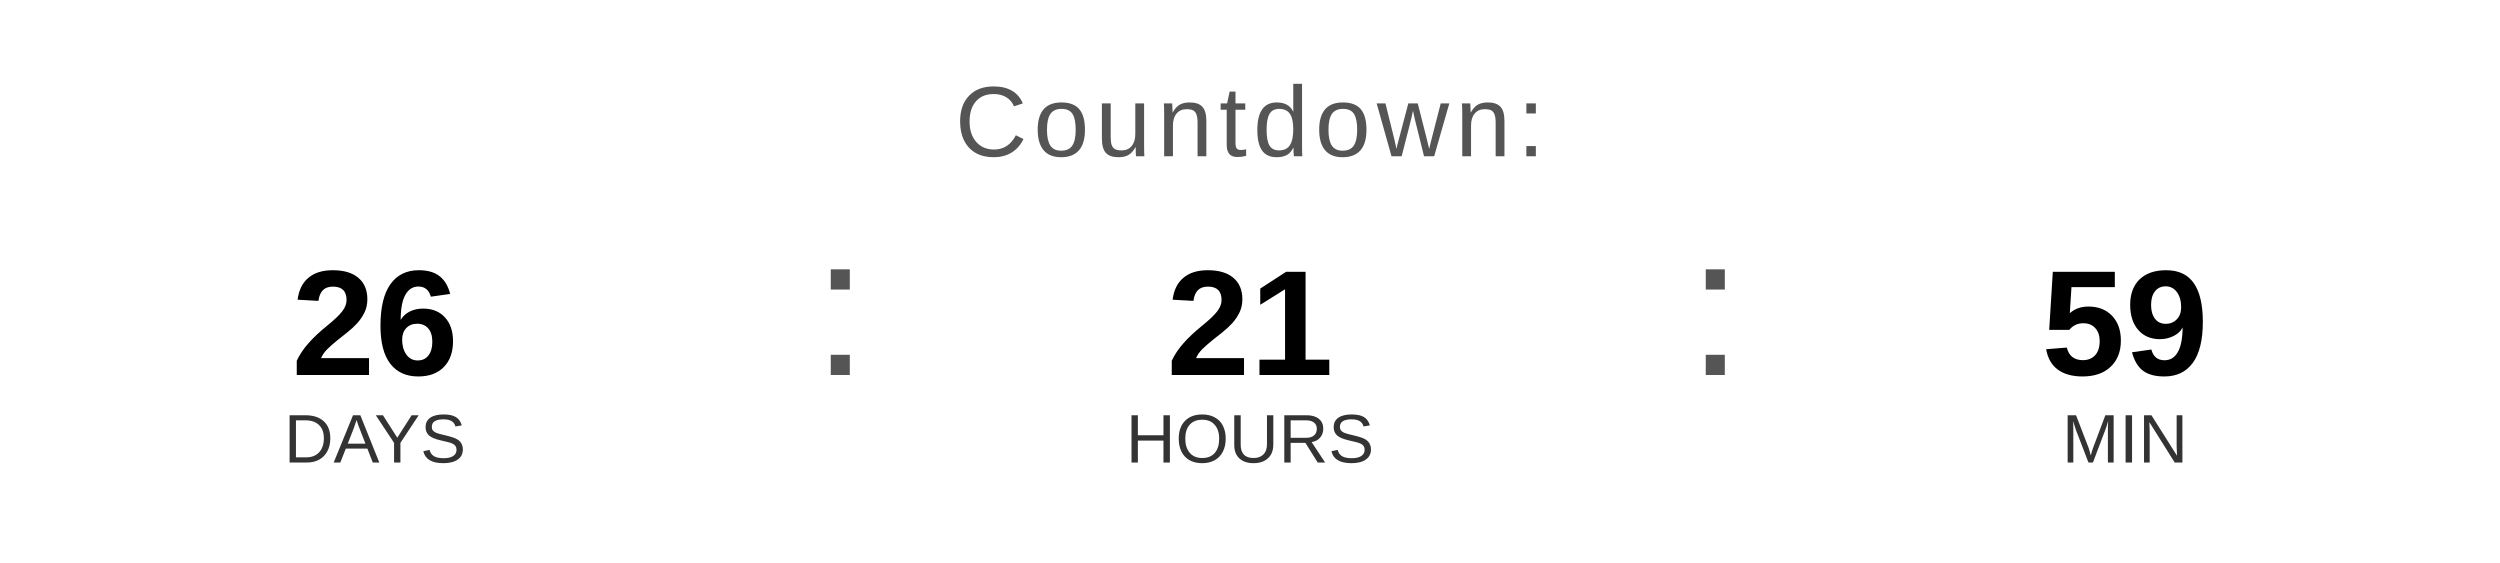
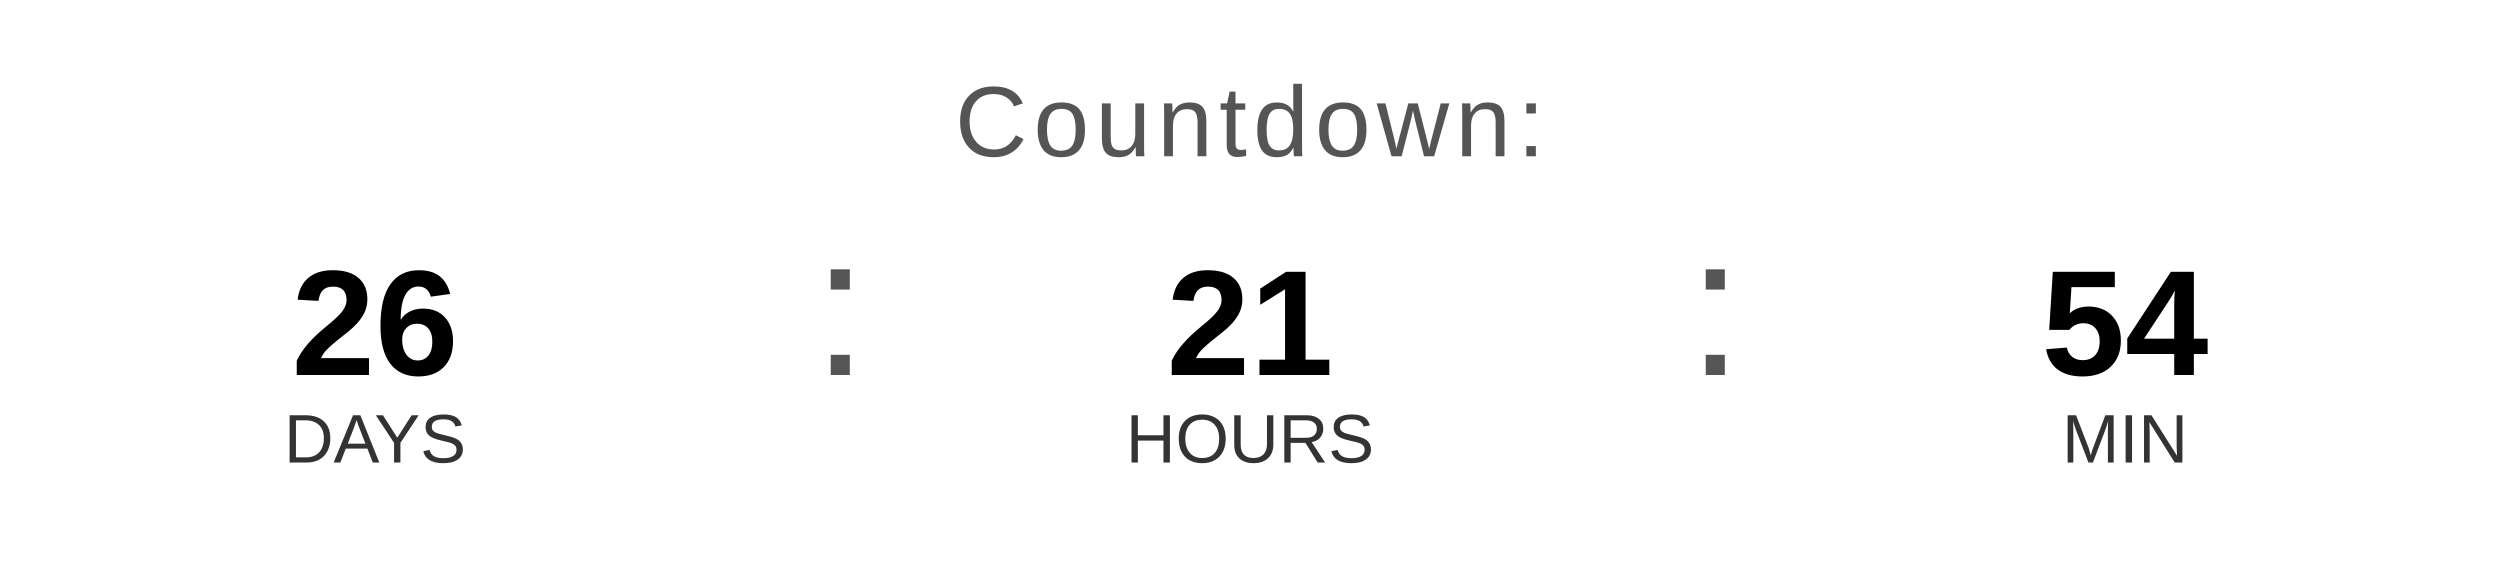
<svg xmlns="http://www.w3.org/2000/svg" width="400" height="90" viewBox="0 0 400 90">
  <text x="200" y="25" font-family="Arial, Helvetica, sans-serif" font-size="16" fill="#555555" text-anchor="middle" letter-spacing="1">
    Countdown:
  </text>
  <text x="60" y="60" font-family="Arial, Helvetica, sans-serif" font-size="24" font-weight="bold" fill="#000000" text-anchor="middle">26</text>
  <text x="60" y="74" font-family="Arial, Helvetica, sans-serif" font-size="11" fill="#333333" text-anchor="middle">DAYS</text>
  <text x="130" y="60" font-family="Arial, sans-serif" font-size="32" fill="#555555">:</text>
  <text x="200" y="60" font-family="Arial, Helvetica, sans-serif" font-size="24" font-weight="bold" fill="#000000" text-anchor="middle">21</text>
  <text x="200" y="74" font-family="Arial, Helvetica, sans-serif" font-size="11" fill="#333333" text-anchor="middle">HOURS</text>
  <text x="270" y="60" font-family="Arial, sans-serif" font-size="32" fill="#555555">:</text>
-   <text x="340" y="60" font-family="Arial, Helvetica, sans-serif" font-size="24" font-weight="bold" fill="#000000" text-anchor="middle">59</text>
+   <text x="340" y="60" font-family="Arial, Helvetica, sans-serif" font-size="24" font-weight="bold" fill="#000000" text-anchor="middle">54</text>
  <text x="340" y="74" font-family="Arial, Helvetica, sans-serif" font-size="11" fill="#333333" text-anchor="middle">MIN</text>
</svg>
